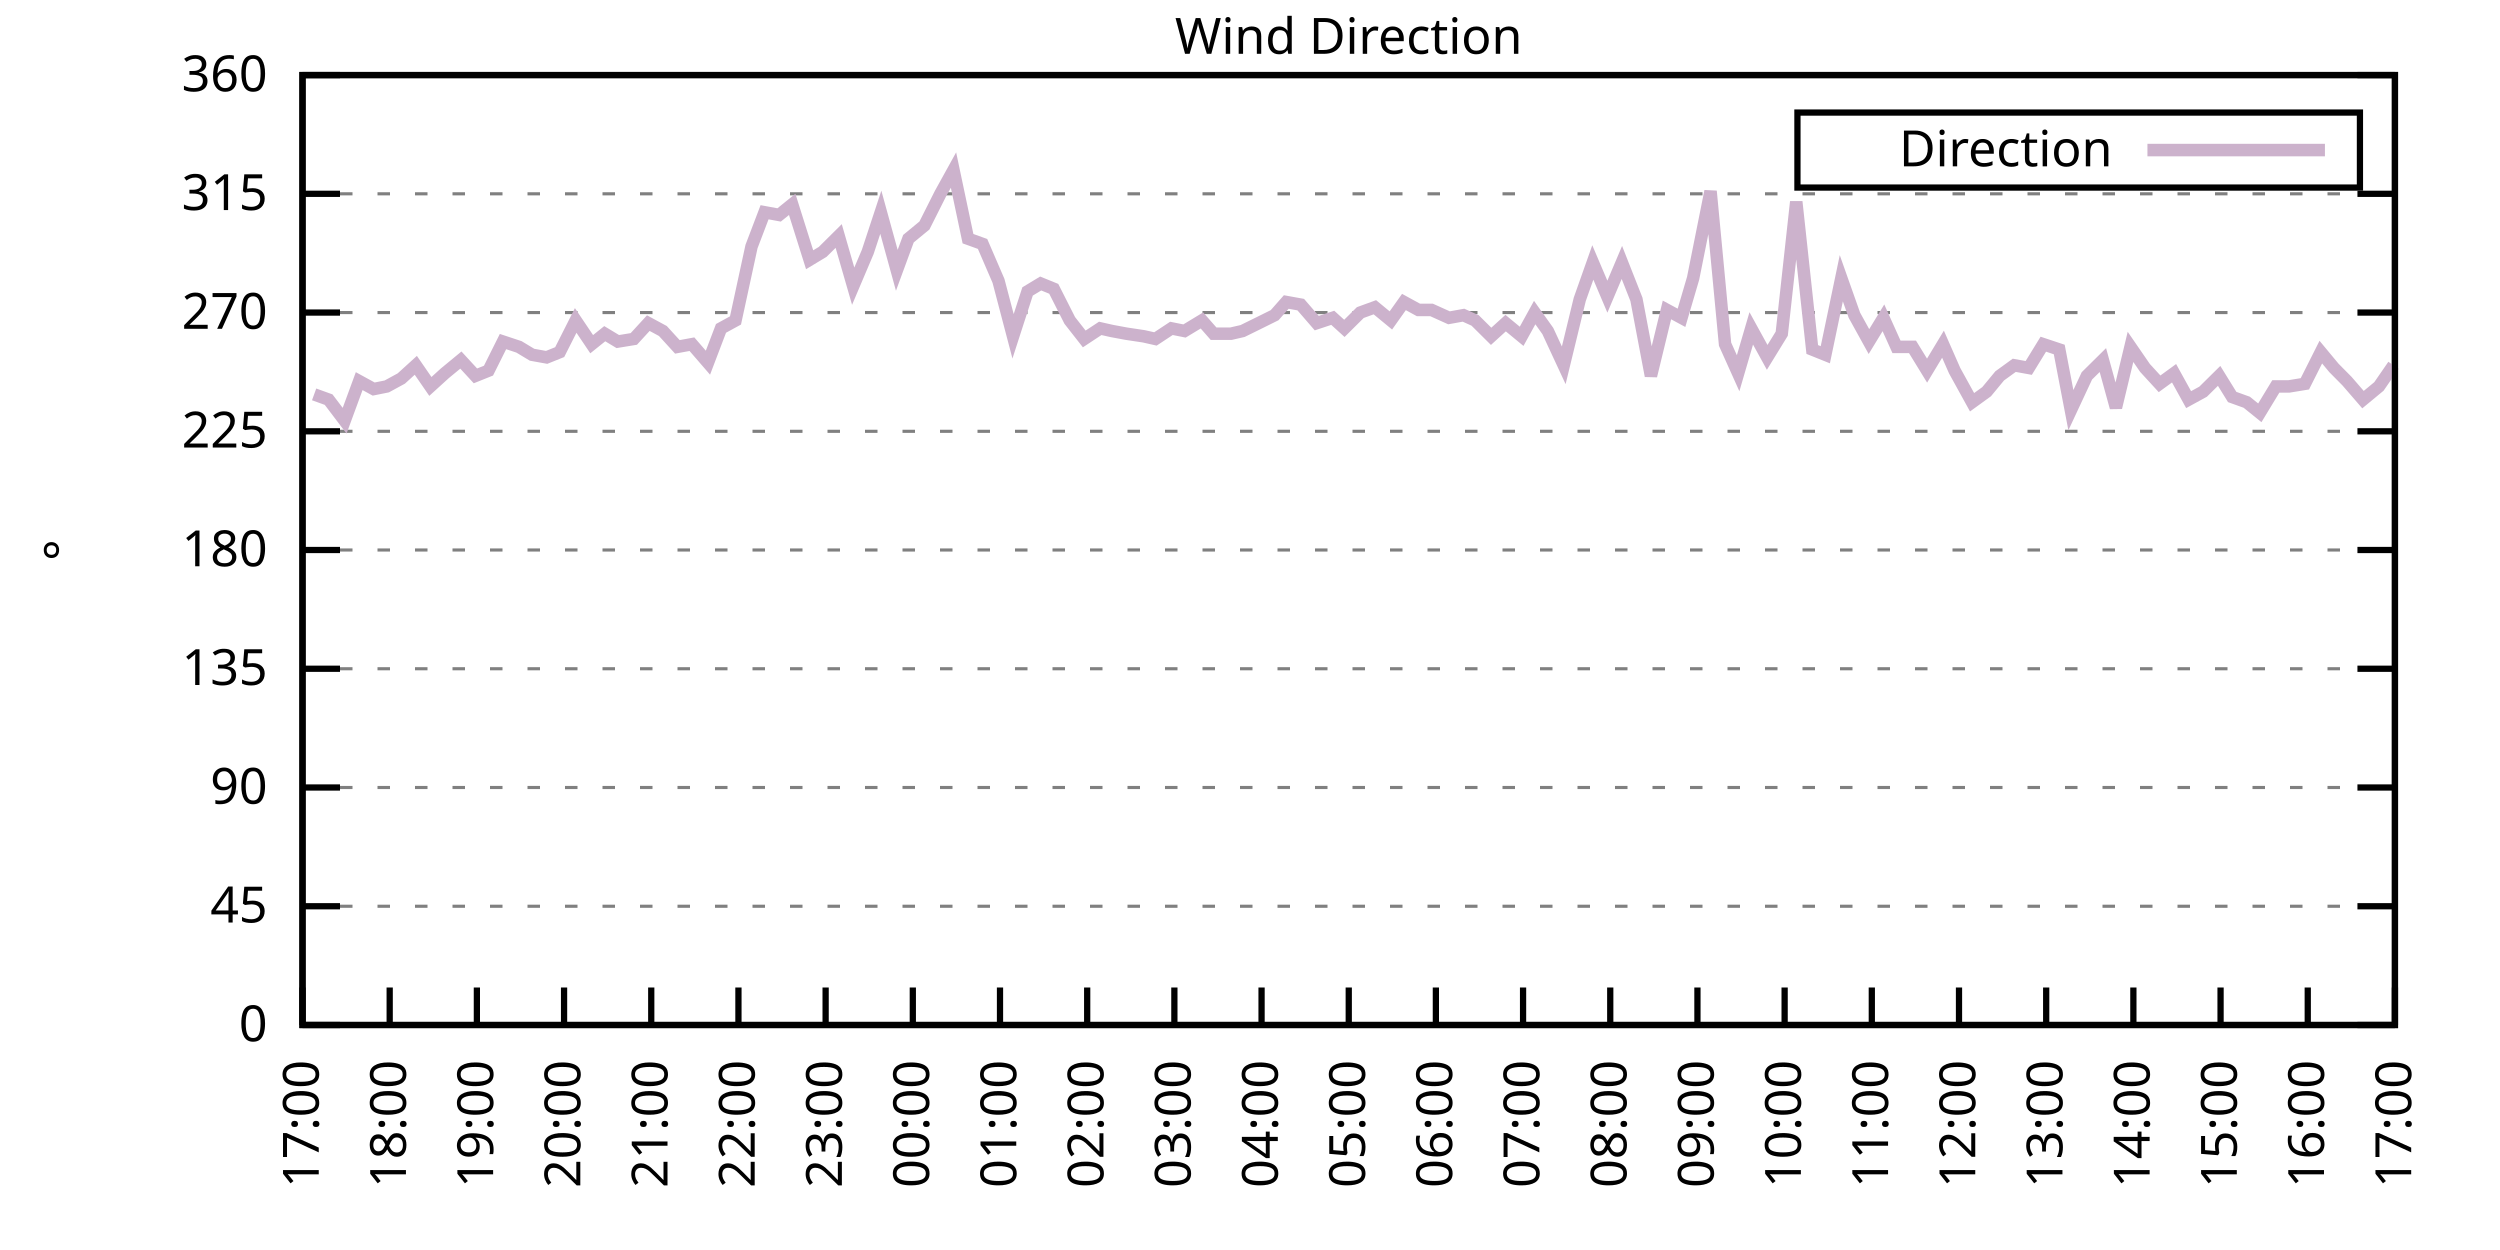
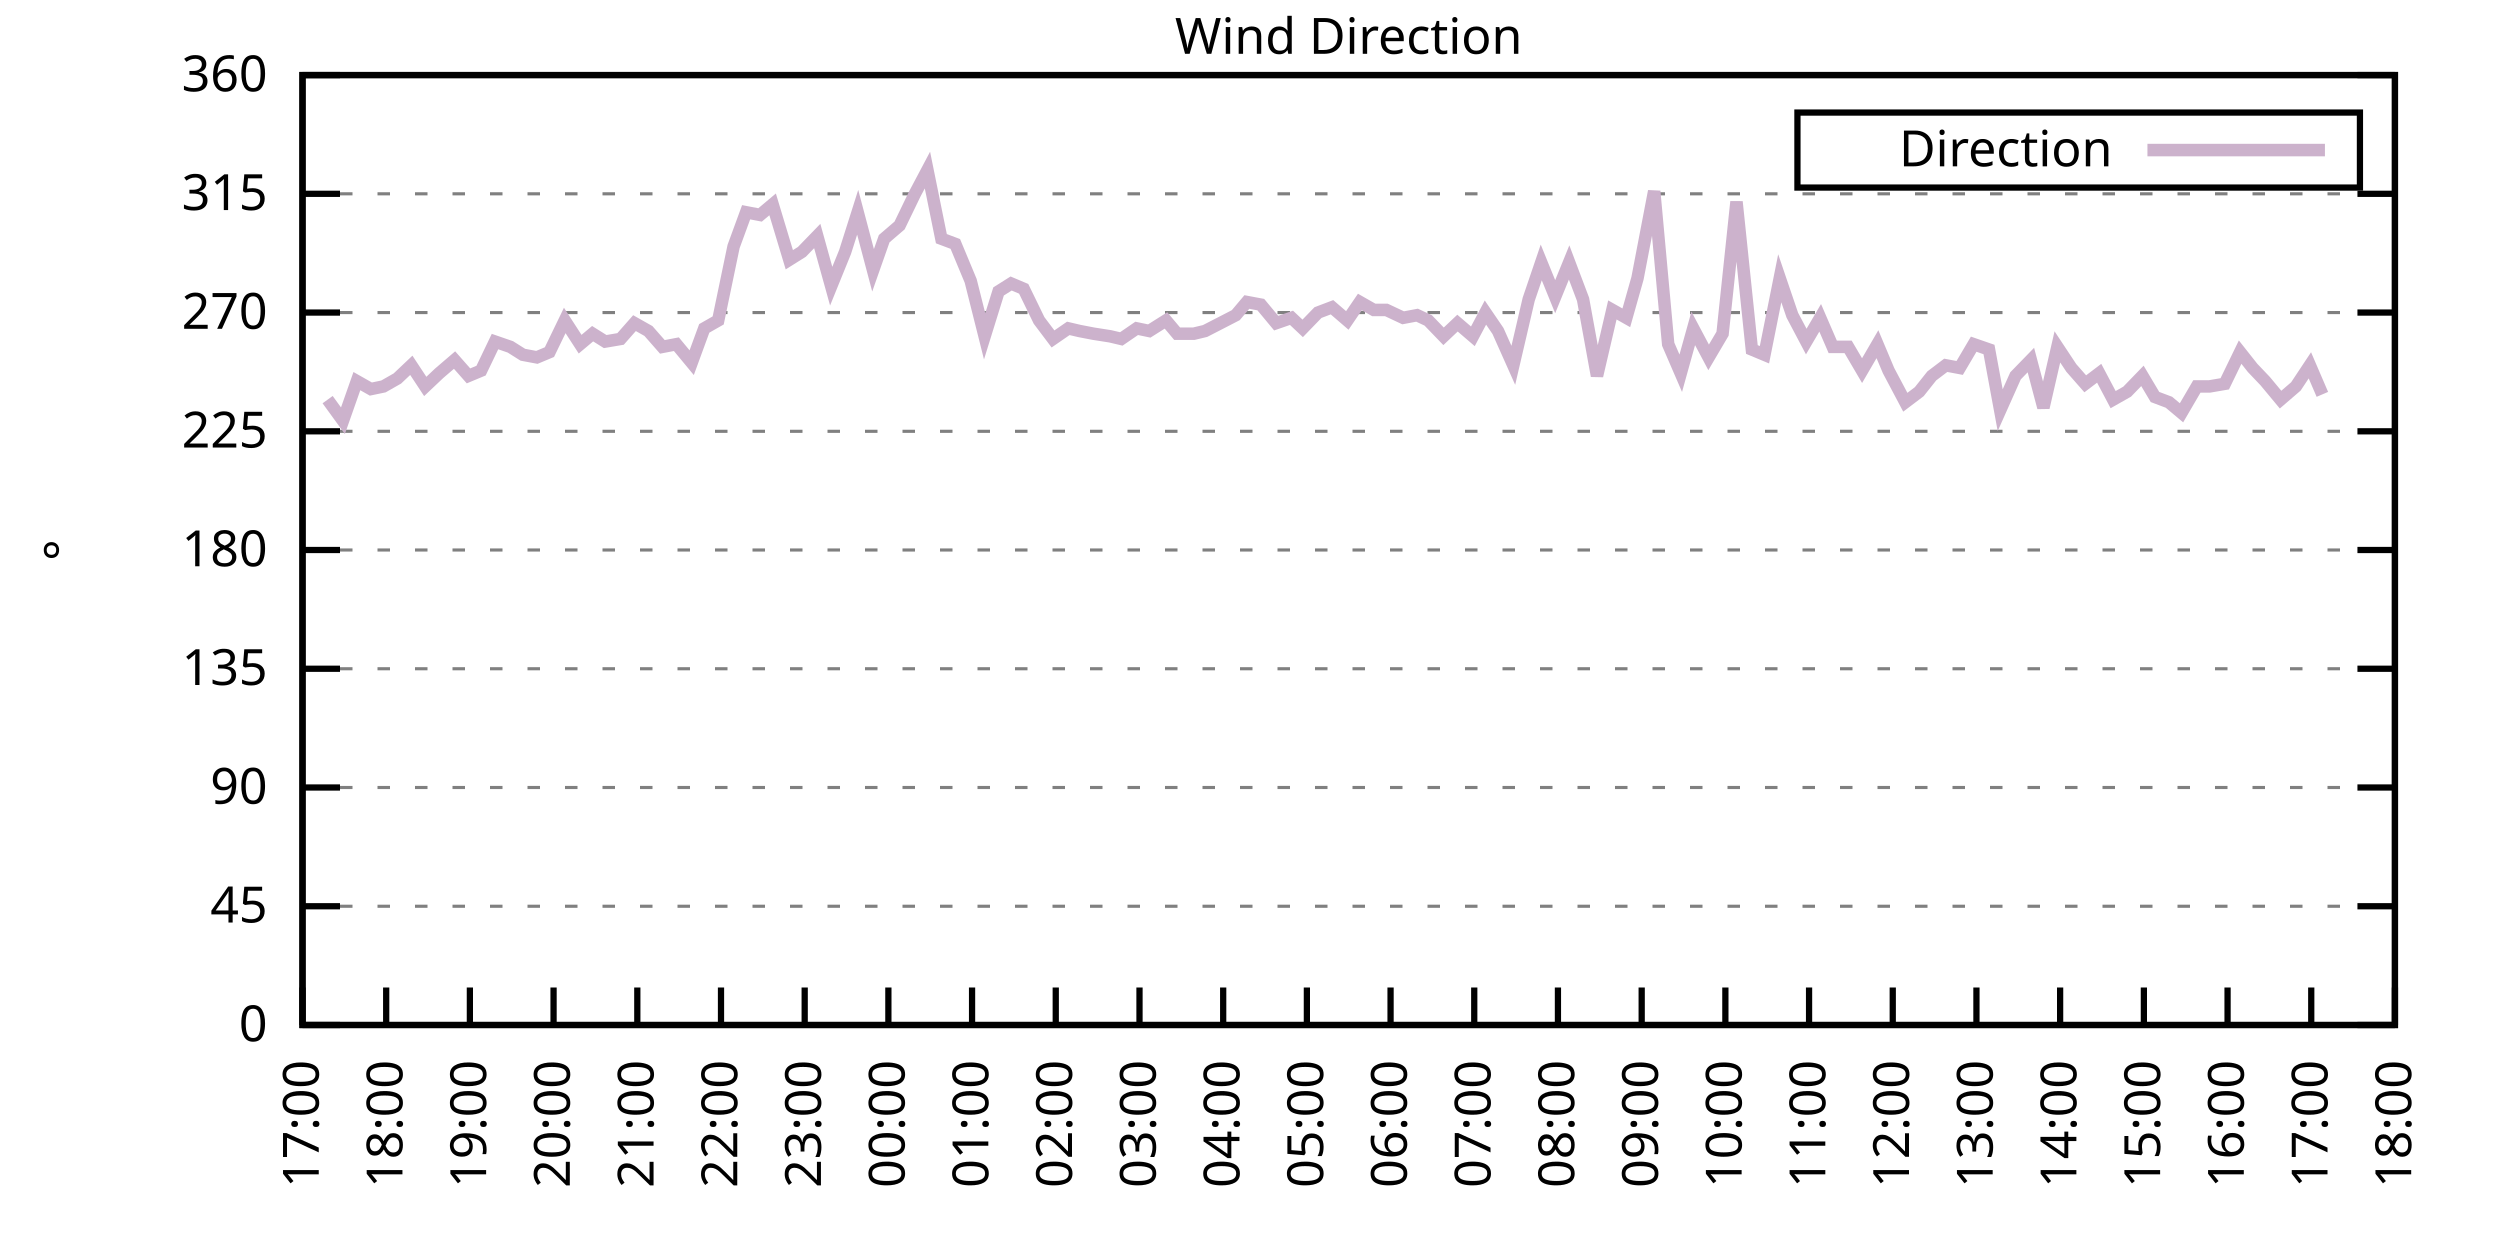
<svg xmlns="http://www.w3.org/2000/svg" xmlns:xlink="http://www.w3.org/1999/xlink" width="400" height="200" viewBox="0 0 400 200">
  <g id="gnuplot_canvas">
    <rect x="0" y="0" width="400" height="200" fill="none" />
    <defs>
      <circle id="gpDot" r="0.5" stroke-width="0.5" stroke="currentColor" />
      <path id="gpPt0" stroke-width="0.333" stroke="currentColor" d="M-1,0 h2 M0,-1 v2" />
      <path id="gpPt1" stroke-width="0.333" stroke="currentColor" d="M-1,-1 L1,1 M1,-1 L-1,1" />
      <path id="gpPt2" stroke-width="0.333" stroke="currentColor" d="M-1,0 L1,0 M0,-1 L0,1 M-1,-1 L1,1 M-1,1 L1,-1" />
      <rect id="gpPt3" stroke-width="0.333" stroke="currentColor" x="-1" y="-1" width="2" height="2" />
      <rect id="gpPt4" stroke-width="0.333" stroke="currentColor" fill="currentColor" x="-1" y="-1" width="2" height="2" />
      <circle id="gpPt5" stroke-width="0.333" stroke="currentColor" cx="0" cy="0" r="1" />
      <use xlink:href="#gpPt5" id="gpPt6" fill="currentColor" stroke="none" />
      <path id="gpPt7" stroke-width="0.333" stroke="currentColor" d="M0,-1.33 L-1.33,0.67 L1.33,0.67 z" />
      <use xlink:href="#gpPt7" id="gpPt8" fill="currentColor" stroke="none" />
      <use xlink:href="#gpPt7" id="gpPt9" stroke="currentColor" transform="rotate(180)" />
      <use xlink:href="#gpPt9" id="gpPt10" fill="currentColor" stroke="none" />
      <use xlink:href="#gpPt3" id="gpPt11" stroke="currentColor" transform="rotate(45)" />
      <use xlink:href="#gpPt11" id="gpPt12" fill="currentColor" stroke="none" />
      <path id="gpPt13" stroke-width="0.333" stroke="currentColor" d="M0,1.330 L1.265,0.411 L0.782,-1.067 L-0.782,-1.076 L-1.265,0.411 z" />
      <use xlink:href="#gpPt13" id="gpPt14" fill="currentColor" stroke="none" />
      <filter id="textbox" filterUnits="objectBoundingBox" x="0" y="0" height="1" width="1">
        <feFlood flood-color="white" flood-opacity="1" result="bgnd" />
        <feComposite in="SourceGraphic" in2="bgnd" operator="atop" />
      </filter>
      <filter id="greybox" filterUnits="objectBoundingBox" x="0" y="0" height="1" width="1">
        <feFlood flood-color="lightgrey" flood-opacity="1" result="grey" />
        <feComposite in="SourceGraphic" in2="grey" operator="atop" />
      </filter>
    </defs>
    <g fill="none" color="white" stroke="currentColor" stroke-width="1.00" stroke-linecap="butt" stroke-linejoin="miter">
</g>
    <g fill="none" color="black" stroke="currentColor" stroke-width="1.00" stroke-linecap="butt" stroke-linejoin="miter">
      <g stroke="none" shape-rendering="crispEdges">
        <polygon fill="rgb(255, 255, 255)" points="48.40,164.00 383.18,164.00 383.18,12.02 48.40,12.02 " />
      </g>
    </g>
    <g fill="none" color="black" stroke="currentColor" stroke-width="1.00" stroke-linecap="butt" stroke-linejoin="miter">
</g>
    <g fill="none" color="black" stroke="black" stroke-width="0.50" stroke-linecap="butt" stroke-linejoin="miter">
</g>
    <g fill="none" color="gray" stroke="currentColor" stroke-width="0.50" stroke-linecap="butt" stroke-linejoin="miter">
      <path stroke="gray" stroke-dasharray="2,4" class="gridline" d="M48.40,164.00 L383.19,164.00  " />
    </g>
    <g fill="none" color="gray" stroke="gray" stroke-width="1.00" stroke-linecap="butt" stroke-linejoin="miter">
</g>
    <g fill="none" color="black" stroke="currentColor" stroke-width="1.00" stroke-linecap="butt" stroke-linejoin="miter">
      <path stroke="black" d="M48.40,164.00 L54.40,164.00 M383.19,164.00 L377.19,164.00  " />
      <g transform="translate(42.80,166.60)" stroke="none" fill="black" font-family="Sans" font-size="8.00" text-anchor="end">
        <text>
          <tspan font-family="Sans"> 0</tspan>
        </text>
      </g>
    </g>
    <g fill="none" color="black" stroke="currentColor" stroke-width="1.00" stroke-linecap="butt" stroke-linejoin="miter">
</g>
    <g fill="none" color="black" stroke="black" stroke-width="0.50" stroke-linecap="butt" stroke-linejoin="miter">
</g>
    <g fill="none" color="gray" stroke="currentColor" stroke-width="0.50" stroke-linecap="butt" stroke-linejoin="miter">
      <path stroke="gray" stroke-dasharray="2,4" class="gridline" d="M48.40,145.00 L383.19,145.00  " />
    </g>
    <g fill="none" color="gray" stroke="gray" stroke-width="1.00" stroke-linecap="butt" stroke-linejoin="miter">
</g>
    <g fill="none" color="black" stroke="currentColor" stroke-width="1.00" stroke-linecap="butt" stroke-linejoin="miter">
      <path stroke="black" d="M48.40,145.00 L54.40,145.00 M383.19,145.00 L377.19,145.00  " />
      <g transform="translate(42.80,147.60)" stroke="none" fill="black" font-family="Sans" font-size="8.00" text-anchor="end">
        <text>
          <tspan font-family="Sans"> 45</tspan>
        </text>
      </g>
    </g>
    <g fill="none" color="black" stroke="currentColor" stroke-width="1.00" stroke-linecap="butt" stroke-linejoin="miter">
</g>
    <g fill="none" color="black" stroke="black" stroke-width="0.50" stroke-linecap="butt" stroke-linejoin="miter">
</g>
    <g fill="none" color="gray" stroke="currentColor" stroke-width="0.50" stroke-linecap="butt" stroke-linejoin="miter">
      <path stroke="gray" stroke-dasharray="2,4" class="gridline" d="M48.40,126.00 L383.19,126.00  " />
    </g>
    <g fill="none" color="gray" stroke="gray" stroke-width="1.00" stroke-linecap="butt" stroke-linejoin="miter">
</g>
    <g fill="none" color="black" stroke="currentColor" stroke-width="1.00" stroke-linecap="butt" stroke-linejoin="miter">
      <path stroke="black" d="M48.40,126.00 L54.40,126.00 M383.19,126.00 L377.19,126.00  " />
      <g transform="translate(42.80,128.60)" stroke="none" fill="black" font-family="Sans" font-size="8.00" text-anchor="end">
        <text>
          <tspan font-family="Sans"> 90</tspan>
        </text>
      </g>
    </g>
    <g fill="none" color="black" stroke="currentColor" stroke-width="1.00" stroke-linecap="butt" stroke-linejoin="miter">
</g>
    <g fill="none" color="black" stroke="black" stroke-width="0.50" stroke-linecap="butt" stroke-linejoin="miter">
</g>
    <g fill="none" color="gray" stroke="currentColor" stroke-width="0.50" stroke-linecap="butt" stroke-linejoin="miter">
      <path stroke="gray" stroke-dasharray="2,4" class="gridline" d="M48.40,107.00 L383.19,107.00  " />
    </g>
    <g fill="none" color="gray" stroke="gray" stroke-width="1.00" stroke-linecap="butt" stroke-linejoin="miter">
</g>
    <g fill="none" color="black" stroke="currentColor" stroke-width="1.00" stroke-linecap="butt" stroke-linejoin="miter">
      <path stroke="black" d="M48.40,107.00 L54.40,107.00 M383.19,107.00 L377.19,107.00  " />
      <g transform="translate(42.80,109.60)" stroke="none" fill="black" font-family="Sans" font-size="8.00" text-anchor="end">
        <text>
          <tspan font-family="Sans"> 135</tspan>
        </text>
      </g>
    </g>
    <g fill="none" color="black" stroke="currentColor" stroke-width="1.00" stroke-linecap="butt" stroke-linejoin="miter">
</g>
    <g fill="none" color="black" stroke="black" stroke-width="0.50" stroke-linecap="butt" stroke-linejoin="miter">
</g>
    <g fill="none" color="gray" stroke="currentColor" stroke-width="0.50" stroke-linecap="butt" stroke-linejoin="miter">
      <path stroke="gray" stroke-dasharray="2,4" class="gridline" d="M48.40,88.00 L383.19,88.00  " />
    </g>
    <g fill="none" color="gray" stroke="gray" stroke-width="1.00" stroke-linecap="butt" stroke-linejoin="miter">
</g>
    <g fill="none" color="black" stroke="currentColor" stroke-width="1.00" stroke-linecap="butt" stroke-linejoin="miter">
      <path stroke="black" d="M48.40,88.00 L54.40,88.00 M383.19,88.00 L377.19,88.00  " />
      <g transform="translate(42.80,90.60)" stroke="none" fill="black" font-family="Sans" font-size="8.00" text-anchor="end">
        <text>
          <tspan font-family="Sans"> 180</tspan>
        </text>
      </g>
    </g>
    <g fill="none" color="black" stroke="currentColor" stroke-width="1.00" stroke-linecap="butt" stroke-linejoin="miter">
</g>
    <g fill="none" color="black" stroke="black" stroke-width="0.50" stroke-linecap="butt" stroke-linejoin="miter">
</g>
    <g fill="none" color="gray" stroke="currentColor" stroke-width="0.50" stroke-linecap="butt" stroke-linejoin="miter">
      <path stroke="gray" stroke-dasharray="2,4" class="gridline" d="M48.40,69.01 L383.19,69.01  " />
    </g>
    <g fill="none" color="gray" stroke="gray" stroke-width="1.00" stroke-linecap="butt" stroke-linejoin="miter">
</g>
    <g fill="none" color="black" stroke="currentColor" stroke-width="1.00" stroke-linecap="butt" stroke-linejoin="miter">
      <path stroke="black" d="M48.40,69.01 L54.40,69.01 M383.19,69.01 L377.19,69.01  " />
      <g transform="translate(42.80,71.61)" stroke="none" fill="black" font-family="Sans" font-size="8.00" text-anchor="end">
        <text>
          <tspan font-family="Sans"> 225</tspan>
        </text>
      </g>
    </g>
    <g fill="none" color="black" stroke="currentColor" stroke-width="1.00" stroke-linecap="butt" stroke-linejoin="miter">
</g>
    <g fill="none" color="black" stroke="black" stroke-width="0.50" stroke-linecap="butt" stroke-linejoin="miter">
</g>
    <g fill="none" color="gray" stroke="currentColor" stroke-width="0.50" stroke-linecap="butt" stroke-linejoin="miter">
      <path stroke="gray" stroke-dasharray="2,4" class="gridline" d="M48.40,50.01 L383.19,50.01  " />
    </g>
    <g fill="none" color="gray" stroke="gray" stroke-width="1.00" stroke-linecap="butt" stroke-linejoin="miter">
</g>
    <g fill="none" color="black" stroke="currentColor" stroke-width="1.00" stroke-linecap="butt" stroke-linejoin="miter">
      <path stroke="black" d="M48.40,50.01 L54.40,50.01 M383.19,50.01 L377.19,50.01  " />
      <g transform="translate(42.80,52.61)" stroke="none" fill="black" font-family="Sans" font-size="8.00" text-anchor="end">
        <text>
          <tspan font-family="Sans"> 270</tspan>
        </text>
      </g>
    </g>
    <g fill="none" color="black" stroke="currentColor" stroke-width="1.00" stroke-linecap="butt" stroke-linejoin="miter">
</g>
    <g fill="none" color="black" stroke="black" stroke-width="0.50" stroke-linecap="butt" stroke-linejoin="miter">
</g>
    <g fill="none" color="gray" stroke="currentColor" stroke-width="0.50" stroke-linecap="butt" stroke-linejoin="miter">
      <path stroke="gray" stroke-dasharray="2,4" class="gridline" d="M48.40,31.01 L383.19,31.01  " />
    </g>
    <g fill="none" color="gray" stroke="gray" stroke-width="1.00" stroke-linecap="butt" stroke-linejoin="miter">
</g>
    <g fill="none" color="black" stroke="currentColor" stroke-width="1.00" stroke-linecap="butt" stroke-linejoin="miter">
      <path stroke="black" d="M48.40,31.01 L54.40,31.01 M383.19,31.01 L377.19,31.01  " />
      <g transform="translate(42.80,33.61)" stroke="none" fill="black" font-family="Sans" font-size="8.00" text-anchor="end">
        <text>
          <tspan font-family="Sans"> 315</tspan>
        </text>
      </g>
    </g>
    <g fill="none" color="black" stroke="currentColor" stroke-width="1.00" stroke-linecap="butt" stroke-linejoin="miter">
</g>
    <g fill="none" color="black" stroke="black" stroke-width="0.50" stroke-linecap="butt" stroke-linejoin="miter">
</g>
    <g fill="none" color="gray" stroke="currentColor" stroke-width="0.50" stroke-linecap="butt" stroke-linejoin="miter">
      <path stroke="gray" stroke-dasharray="2,4" class="gridline" d="M48.40,12.01 L383.19,12.01  " />
    </g>
    <g fill="none" color="gray" stroke="gray" stroke-width="1.00" stroke-linecap="butt" stroke-linejoin="miter">
</g>
    <g fill="none" color="black" stroke="currentColor" stroke-width="1.00" stroke-linecap="butt" stroke-linejoin="miter">
      <path stroke="black" d="M48.40,12.01 L54.40,12.01 M383.19,12.01 L377.19,12.01  " />
      <g transform="translate(42.80,14.61)" stroke="none" fill="black" font-family="Sans" font-size="8.00" text-anchor="end">
        <text>
          <tspan font-family="Sans"> 360</tspan>
        </text>
      </g>
    </g>
    <g fill="none" color="black" stroke="currentColor" stroke-width="1.00" stroke-linecap="butt" stroke-linejoin="miter">
      <path stroke="black" d="M48.40,164.00 L48.40,158.00  " />
      <g transform="translate(51.00,169.60) rotate(270.00)" stroke="none" fill="black" font-family="Sans" font-size="8.00" text-anchor="end">
        <text>
          <tspan font-family="Sans">17:00</tspan>
        </text>
      </g>
    </g>
    <g fill="none" color="black" stroke="currentColor" stroke-width="1.00" stroke-linecap="butt" stroke-linejoin="miter">
-       <path stroke="black" d="M62.35,164.00 L62.35,158.00  " />
-       <g transform="translate(64.95,169.60) rotate(270.00)" stroke="none" fill="black" font-family="Sans" font-size="8.00" text-anchor="end">
+       <path stroke="black" d="M61.79,164.00 L61.79,158.00  " />
+       <g transform="translate(64.39,169.60) rotate(270.00)" stroke="none" fill="black" font-family="Sans" font-size="8.00" text-anchor="end">
        <text>
          <tspan font-family="Sans">18:00</tspan>
        </text>
      </g>
    </g>
    <g fill="none" color="black" stroke="currentColor" stroke-width="1.00" stroke-linecap="butt" stroke-linejoin="miter">
-       <path stroke="black" d="M76.30,164.00 L76.30,158.00  " />
-       <g transform="translate(78.90,169.60) rotate(270.00)" stroke="none" fill="black" font-family="Sans" font-size="8.00" text-anchor="end">
+       <path stroke="black" d="M75.18,164.00 L75.18,158.00  " />
+       <g transform="translate(77.78,169.60) rotate(270.00)" stroke="none" fill="black" font-family="Sans" font-size="8.00" text-anchor="end">
        <text>
          <tspan font-family="Sans">19:00</tspan>
        </text>
      </g>
    </g>
    <g fill="none" color="black" stroke="currentColor" stroke-width="1.00" stroke-linecap="butt" stroke-linejoin="miter">
-       <path stroke="black" d="M90.25,164.00 L90.25,158.00  " />
-       <g transform="translate(92.85,169.60) rotate(270.00)" stroke="none" fill="black" font-family="Sans" font-size="8.00" text-anchor="end">
+       <path stroke="black" d="M88.57,164.00 L88.57,158.00  " />
+       <g transform="translate(91.17,169.60) rotate(270.00)" stroke="none" fill="black" font-family="Sans" font-size="8.00" text-anchor="end">
        <text>
          <tspan font-family="Sans">20:00</tspan>
        </text>
      </g>
    </g>
    <g fill="none" color="black" stroke="currentColor" stroke-width="1.00" stroke-linecap="butt" stroke-linejoin="miter">
-       <path stroke="black" d="M104.20,164.00 L104.20,158.00  " />
-       <g transform="translate(106.80,169.60) rotate(270.00)" stroke="none" fill="black" font-family="Sans" font-size="8.00" text-anchor="end">
+       <path stroke="black" d="M101.97,164.00 L101.97,158.00  " />
+       <g transform="translate(104.57,169.60) rotate(270.00)" stroke="none" fill="black" font-family="Sans" font-size="8.00" text-anchor="end">
        <text>
          <tspan font-family="Sans">21:00</tspan>
        </text>
      </g>
    </g>
    <g fill="none" color="black" stroke="currentColor" stroke-width="1.00" stroke-linecap="butt" stroke-linejoin="miter">
-       <path stroke="black" d="M118.15,164.00 L118.15,158.00  " />
-       <g transform="translate(120.75,169.60) rotate(270.00)" stroke="none" fill="black" font-family="Sans" font-size="8.00" text-anchor="end">
+       <path stroke="black" d="M115.36,164.00 L115.36,158.00  " />
+       <g transform="translate(117.96,169.60) rotate(270.00)" stroke="none" fill="black" font-family="Sans" font-size="8.00" text-anchor="end">
        <text>
          <tspan font-family="Sans">22:00</tspan>
        </text>
      </g>
    </g>
    <g fill="none" color="black" stroke="currentColor" stroke-width="1.00" stroke-linecap="butt" stroke-linejoin="miter">
-       <path stroke="black" d="M132.10,164.00 L132.10,158.00  " />
-       <g transform="translate(134.70,169.60) rotate(270.00)" stroke="none" fill="black" font-family="Sans" font-size="8.00" text-anchor="end">
+       <path stroke="black" d="M128.75,164.00 L128.75,158.00  " />
+       <g transform="translate(131.35,169.60) rotate(270.00)" stroke="none" fill="black" font-family="Sans" font-size="8.00" text-anchor="end">
        <text>
          <tspan font-family="Sans">23:00</tspan>
        </text>
      </g>
    </g>
    <g fill="none" color="black" stroke="currentColor" stroke-width="1.00" stroke-linecap="butt" stroke-linejoin="miter">
-       <path stroke="black" d="M146.05,164.00 L146.05,158.00  " />
-       <g transform="translate(148.65,169.60) rotate(270.00)" stroke="none" fill="black" font-family="Sans" font-size="8.00" text-anchor="end">
+       <path stroke="black" d="M142.14,164.00 L142.14,158.00  " />
+       <g transform="translate(144.74,169.60) rotate(270.00)" stroke="none" fill="black" font-family="Sans" font-size="8.00" text-anchor="end">
        <text>
          <tspan font-family="Sans">00:00</tspan>
        </text>
      </g>
    </g>
    <g fill="none" color="black" stroke="currentColor" stroke-width="1.00" stroke-linecap="butt" stroke-linejoin="miter">
-       <path stroke="black" d="M160.00,164.00 L160.00,158.00  " />
-       <g transform="translate(162.60,169.60) rotate(270.00)" stroke="none" fill="black" font-family="Sans" font-size="8.00" text-anchor="end">
+       <path stroke="black" d="M155.53,164.00 L155.53,158.00  " />
+       <g transform="translate(158.13,169.60) rotate(270.00)" stroke="none" fill="black" font-family="Sans" font-size="8.00" text-anchor="end">
        <text>
          <tspan font-family="Sans">01:00</tspan>
        </text>
      </g>
    </g>
    <g fill="none" color="black" stroke="currentColor" stroke-width="1.00" stroke-linecap="butt" stroke-linejoin="miter">
-       <path stroke="black" d="M173.95,164.00 L173.95,158.00  " />
-       <g transform="translate(176.55,169.60) rotate(270.00)" stroke="none" fill="black" font-family="Sans" font-size="8.00" text-anchor="end">
+       <path stroke="black" d="M168.92,164.00 L168.92,158.00  " />
+       <g transform="translate(171.52,169.60) rotate(270.00)" stroke="none" fill="black" font-family="Sans" font-size="8.00" text-anchor="end">
        <text>
          <tspan font-family="Sans">02:00</tspan>
        </text>
      </g>
    </g>
    <g fill="none" color="black" stroke="currentColor" stroke-width="1.00" stroke-linecap="butt" stroke-linejoin="miter">
-       <path stroke="black" d="M187.90,164.00 L187.90,158.00  " />
-       <g transform="translate(190.50,169.60) rotate(270.00)" stroke="none" fill="black" font-family="Sans" font-size="8.00" text-anchor="end">
+       <path stroke="black" d="M182.32,164.00 L182.32,158.00  " />
+       <g transform="translate(184.92,169.60) rotate(270.00)" stroke="none" fill="black" font-family="Sans" font-size="8.00" text-anchor="end">
        <text>
          <tspan font-family="Sans">03:00</tspan>
        </text>
      </g>
    </g>
    <g fill="none" color="black" stroke="currentColor" stroke-width="1.00" stroke-linecap="butt" stroke-linejoin="miter">
-       <path stroke="black" d="M201.85,164.00 L201.85,158.00  " />
-       <g transform="translate(204.45,169.60) rotate(270.00)" stroke="none" fill="black" font-family="Sans" font-size="8.00" text-anchor="end">
+       <path stroke="black" d="M195.71,164.00 L195.71,158.00  " />
+       <g transform="translate(198.31,169.60) rotate(270.00)" stroke="none" fill="black" font-family="Sans" font-size="8.00" text-anchor="end">
        <text>
          <tspan font-family="Sans">04:00</tspan>
        </text>
      </g>
    </g>
    <g fill="none" color="black" stroke="currentColor" stroke-width="1.00" stroke-linecap="butt" stroke-linejoin="miter">
-       <path stroke="black" d="M215.80,164.00 L215.80,158.00  " />
-       <g transform="translate(218.40,169.60) rotate(270.00)" stroke="none" fill="black" font-family="Sans" font-size="8.00" text-anchor="end">
+       <path stroke="black" d="M209.10,164.00 L209.10,158.00  " />
+       <g transform="translate(211.70,169.60) rotate(270.00)" stroke="none" fill="black" font-family="Sans" font-size="8.00" text-anchor="end">
        <text>
          <tspan font-family="Sans">05:00</tspan>
        </text>
      </g>
    </g>
    <g fill="none" color="black" stroke="currentColor" stroke-width="1.00" stroke-linecap="butt" stroke-linejoin="miter">
-       <path stroke="black" d="M229.74,164.00 L229.74,158.00  " />
-       <g transform="translate(232.34,169.60) rotate(270.00)" stroke="none" fill="black" font-family="Sans" font-size="8.00" text-anchor="end">
+       <path stroke="black" d="M222.49,164.00 L222.49,158.00  " />
+       <g transform="translate(225.09,169.60) rotate(270.00)" stroke="none" fill="black" font-family="Sans" font-size="8.00" text-anchor="end">
        <text>
          <tspan font-family="Sans">06:00</tspan>
        </text>
      </g>
    </g>
    <g fill="none" color="black" stroke="currentColor" stroke-width="1.00" stroke-linecap="butt" stroke-linejoin="miter">
-       <path stroke="black" d="M243.69,164.00 L243.69,158.00  " />
-       <g transform="translate(246.29,169.60) rotate(270.00)" stroke="none" fill="black" font-family="Sans" font-size="8.00" text-anchor="end">
+       <path stroke="black" d="M235.88,164.00 L235.88,158.00  " />
+       <g transform="translate(238.48,169.60) rotate(270.00)" stroke="none" fill="black" font-family="Sans" font-size="8.00" text-anchor="end">
        <text>
          <tspan font-family="Sans">07:00</tspan>
        </text>
      </g>
    </g>
    <g fill="none" color="black" stroke="currentColor" stroke-width="1.00" stroke-linecap="butt" stroke-linejoin="miter">
-       <path stroke="black" d="M257.64,164.00 L257.64,158.00  " />
-       <g transform="translate(260.24,169.60) rotate(270.00)" stroke="none" fill="black" font-family="Sans" font-size="8.00" text-anchor="end">
+       <path stroke="black" d="M249.27,164.00 L249.27,158.00  " />
+       <g transform="translate(251.87,169.60) rotate(270.00)" stroke="none" fill="black" font-family="Sans" font-size="8.00" text-anchor="end">
        <text>
          <tspan font-family="Sans">08:00</tspan>
        </text>
      </g>
    </g>
    <g fill="none" color="black" stroke="currentColor" stroke-width="1.00" stroke-linecap="butt" stroke-linejoin="miter">
-       <path stroke="black" d="M271.59,164.00 L271.59,158.00  " />
-       <g transform="translate(274.19,169.60) rotate(270.00)" stroke="none" fill="black" font-family="Sans" font-size="8.00" text-anchor="end">
+       <path stroke="black" d="M262.67,164.00 L262.67,158.00  " />
+       <g transform="translate(265.27,169.60) rotate(270.00)" stroke="none" fill="black" font-family="Sans" font-size="8.00" text-anchor="end">
        <text>
          <tspan font-family="Sans">09:00</tspan>
        </text>
      </g>
    </g>
    <g fill="none" color="black" stroke="currentColor" stroke-width="1.00" stroke-linecap="butt" stroke-linejoin="miter">
-       <path stroke="black" d="M285.54,164.00 L285.54,158.00  " />
-       <g transform="translate(288.14,169.60) rotate(270.00)" stroke="none" fill="black" font-family="Sans" font-size="8.00" text-anchor="end">
+       <path stroke="black" d="M276.06,164.00 L276.06,158.00  " />
+       <g transform="translate(278.66,169.60) rotate(270.00)" stroke="none" fill="black" font-family="Sans" font-size="8.00" text-anchor="end">
        <text>
          <tspan font-family="Sans">10:00</tspan>
        </text>
      </g>
    </g>
    <g fill="none" color="black" stroke="currentColor" stroke-width="1.00" stroke-linecap="butt" stroke-linejoin="miter">
-       <path stroke="black" d="M299.49,164.00 L299.49,158.00  " />
-       <g transform="translate(302.09,169.60) rotate(270.00)" stroke="none" fill="black" font-family="Sans" font-size="8.00" text-anchor="end">
+       <path stroke="black" d="M289.45,164.00 L289.45,158.00  " />
+       <g transform="translate(292.05,169.60) rotate(270.00)" stroke="none" fill="black" font-family="Sans" font-size="8.00" text-anchor="end">
        <text>
          <tspan font-family="Sans">11:00</tspan>
        </text>
      </g>
    </g>
    <g fill="none" color="black" stroke="currentColor" stroke-width="1.00" stroke-linecap="butt" stroke-linejoin="miter">
-       <path stroke="black" d="M313.44,164.00 L313.44,158.00  " />
-       <g transform="translate(316.04,169.60) rotate(270.00)" stroke="none" fill="black" font-family="Sans" font-size="8.00" text-anchor="end">
+       <path stroke="black" d="M302.84,164.00 L302.84,158.00  " />
+       <g transform="translate(305.44,169.60) rotate(270.00)" stroke="none" fill="black" font-family="Sans" font-size="8.00" text-anchor="end">
        <text>
          <tspan font-family="Sans">12:00</tspan>
        </text>
      </g>
    </g>
    <g fill="none" color="black" stroke="currentColor" stroke-width="1.00" stroke-linecap="butt" stroke-linejoin="miter">
-       <path stroke="black" d="M327.39,164.00 L327.39,158.00  " />
-       <g transform="translate(329.99,169.60) rotate(270.00)" stroke="none" fill="black" font-family="Sans" font-size="8.00" text-anchor="end">
+       <path stroke="black" d="M316.23,164.00 L316.23,158.00  " />
+       <g transform="translate(318.83,169.60) rotate(270.00)" stroke="none" fill="black" font-family="Sans" font-size="8.00" text-anchor="end">
        <text>
          <tspan font-family="Sans">13:00</tspan>
        </text>
      </g>
    </g>
    <g fill="none" color="black" stroke="currentColor" stroke-width="1.00" stroke-linecap="butt" stroke-linejoin="miter">
-       <path stroke="black" d="M341.34,164.00 L341.34,158.00  " />
-       <g transform="translate(343.94,169.60) rotate(270.00)" stroke="none" fill="black" font-family="Sans" font-size="8.00" text-anchor="end">
+       <path stroke="black" d="M329.62,164.00 L329.62,158.00  " />
+       <g transform="translate(332.22,169.60) rotate(270.00)" stroke="none" fill="black" font-family="Sans" font-size="8.00" text-anchor="end">
        <text>
          <tspan font-family="Sans">14:00</tspan>
        </text>
      </g>
    </g>
    <g fill="none" color="black" stroke="currentColor" stroke-width="1.00" stroke-linecap="butt" stroke-linejoin="miter">
-       <path stroke="black" d="M355.29,164.00 L355.29,158.00  " />
-       <g transform="translate(357.89,169.60) rotate(270.00)" stroke="none" fill="black" font-family="Sans" font-size="8.00" text-anchor="end">
+       <path stroke="black" d="M343.02,164.00 L343.02,158.00  " />
+       <g transform="translate(345.62,169.60) rotate(270.00)" stroke="none" fill="black" font-family="Sans" font-size="8.00" text-anchor="end">
        <text>
          <tspan font-family="Sans">15:00</tspan>
        </text>
      </g>
    </g>
    <g fill="none" color="black" stroke="currentColor" stroke-width="1.00" stroke-linecap="butt" stroke-linejoin="miter">
-       <path stroke="black" d="M369.24,164.00 L369.24,158.00  " />
-       <g transform="translate(371.84,169.60) rotate(270.00)" stroke="none" fill="black" font-family="Sans" font-size="8.00" text-anchor="end">
+       <path stroke="black" d="M356.41,164.00 L356.41,158.00  " />
+       <g transform="translate(359.01,169.60) rotate(270.00)" stroke="none" fill="black" font-family="Sans" font-size="8.00" text-anchor="end">
        <text>
          <tspan font-family="Sans">16:00</tspan>
+         </text>
+       </g>
+     </g>
+     <g fill="none" color="black" stroke="currentColor" stroke-width="1.00" stroke-linecap="butt" stroke-linejoin="miter">
+       <path stroke="black" d="M369.80,164.00 L369.80,158.00  " />
+       <g transform="translate(372.40,169.60) rotate(270.00)" stroke="none" fill="black" font-family="Sans" font-size="8.00" text-anchor="end">
+         <text>
+           <tspan font-family="Sans">17:00</tspan>
        </text>
      </g>
    </g>
    <g fill="none" color="black" stroke="currentColor" stroke-width="1.00" stroke-linecap="butt" stroke-linejoin="miter">
      <path stroke="black" d="M383.19,164.00 L383.19,158.00  " />
      <g transform="translate(385.79,169.60) rotate(270.00)" stroke="none" fill="black" font-family="Sans" font-size="8.00" text-anchor="end">
        <text>
-           <tspan font-family="Sans">17:00</tspan>
+           <tspan font-family="Sans">18:00</tspan>
        </text>
      </g>
    </g>
    <g fill="none" color="black" stroke="currentColor" stroke-width="1.00" stroke-linecap="butt" stroke-linejoin="miter">
</g>
    <g fill="none" color="black" stroke="currentColor" stroke-width="1.00" stroke-linecap="butt" stroke-linejoin="miter">
      <path stroke="black" d="M48.40,12.01 L48.40,164.00 L383.19,164.00 L383.19,12.01 L48.40,12.01 Z  " />
    </g>
    <g fill="none" color="black" stroke="currentColor" stroke-width="1.00" stroke-linecap="butt" stroke-linejoin="miter">
</g>
    <g fill="none" color="black" stroke="currentColor" stroke-width="1.00" stroke-linecap="butt" stroke-linejoin="miter">
      <path stroke="black" d="M287.59,30.01 L287.59,18.01 L377.59,18.01 L377.59,30.01 L287.59,30.01 Z  " />
    </g>
    <g id="Wind_direction_plot_1">
      <g fill="none" color="white" stroke="black" stroke-width="2.00" stroke-linecap="butt" stroke-linejoin="miter">
</g>
      <g fill="none" color="black" stroke="currentColor" stroke-width="2.00" stroke-linecap="butt" stroke-linejoin="miter">
        <g transform="translate(337.99,26.61)" stroke="none" fill="black" font-family="Sans" font-size="8.00" text-anchor="end">
          <text>
            <tspan font-family="Sans">Direction</tspan>
          </text>
        </g>
      </g>
      <g fill="none" color="black" stroke="currentColor" stroke-width="2.00" stroke-linecap="butt" stroke-linejoin="miter">
-         <path stroke="rgb(204, 178, 204)" d="M343.59,24.01 L371.99,24.01 M50.26,63.10 L52.58,63.94 L55.14,67.32 L57.47,60.98 L59.79,62.25 L61.88,61.83   L64.21,60.56 L66.53,58.45 L68.86,61.83 L71.18,59.72 L73.74,57.61 L76.07,60.14 L78.16,59.30 L80.48,54.65   L83.04,55.50 L85.13,56.76 L87.46,57.18 L89.55,56.34 L92.11,51.27 L94.67,55.07 L96.76,53.39 L98.85,54.65   L101.41,54.23 L103.73,51.70 L106.06,52.96 L108.38,55.50 L110.71,55.07 L113.27,58.03 L115.36,52.54 L117.68,51.27   L120.24,39.45 L122.33,33.96 L124.66,34.39 L126.75,32.70 L129.54,41.56 L131.63,40.30 L134.19,37.76 L136.51,45.79   L138.84,40.30 L140.93,33.96 L143.49,43.25 L145.35,38.19 L147.91,36.08 L150.46,31.01 L152.56,27.21 L154.88,38.19   L157.21,39.03 L159.76,44.94 L162.09,53.81 L164.41,46.63 L166.51,45.36 L168.60,46.21 L171.16,51.27 L173.48,54.23   L176.04,52.54 L177.90,52.96 L180.22,53.39 L183.01,53.81 L184.87,54.23 L187.43,52.54 L189.52,52.96 L192.31,51.27   L194.17,53.39 L196.96,53.39 L198.82,52.96 L201.38,51.70 L203.94,50.43 L205.80,48.32 L208.12,48.74 L210.68,51.70   L213.24,50.85 L215.10,52.54 L217.65,50.01 L219.98,49.16 L222.54,51.27 L224.63,48.32 L226.95,49.59 L229.05,49.59   L231.84,50.85 L234.16,50.43 L236.02,51.27 L238.58,53.81 L240.90,51.70 L243.46,53.81 L245.55,50.01 L247.65,52.96   L250.20,58.45 L252.76,47.90 L254.85,41.99 L257.18,47.47 L259.50,41.99 L261.83,47.90 L264.15,60.14 L266.71,49.59   L269.04,50.85 L270.90,44.52 L273.69,30.59 L276.01,55.07 L278.10,59.72 L280.20,52.54 L282.75,57.18 L285.08,53.39   L287.40,32.28 L289.96,55.92 L292.05,56.76 L294.61,44.52 L296.70,50.43 L299.03,54.65 L301.35,50.85 L303.44,55.50   L306.00,55.50 L308.33,59.30 L310.88,55.07 L312.74,59.30 L315.53,64.36 L317.86,62.67 L319.95,60.14 L322.28,58.45   L324.60,58.87 L326.93,55.07 L329.48,55.92 L331.34,65.63 L333.90,60.14 L336.46,57.61 L338.55,65.21 L340.88,55.50   L343.20,58.87 L345.53,61.41 L347.85,59.72 L350.18,63.94 L352.50,62.67 L355.06,60.14 L357.15,63.52 L359.48,64.36   L361.57,66.05 L364.13,61.83 L366.22,61.83 L368.78,61.41 L371.33,56.34 L373.43,58.87 L375.52,60.98 L378.08,63.94   L380.63,61.83 L382.96,58.45  " />
+         <path stroke="rgb(204, 178, 204)" d="M343.59,24.01 L371.99,24.01 M52.42,63.94 L54.87,67.32 L57.10,60.98 L59.34,62.25 L61.35,61.83 L63.58,60.56   L65.81,58.45 L68.04,61.83 L70.27,59.72 L72.73,57.61 L74.96,60.14 L76.97,59.30 L79.20,54.65 L81.66,55.50   L83.66,56.76 L85.90,57.18 L87.91,56.34 L90.36,51.27 L92.82,55.07 L94.82,53.39 L96.83,54.65 L99.29,54.23   L101.52,51.70 L103.75,52.96 L105.98,55.50 L108.22,55.07 L110.67,58.03 L112.68,52.54 L114.91,51.27 L117.37,39.45   L119.38,33.96 L121.61,34.39 L123.62,32.70 L126.29,41.56 L128.30,40.30 L130.76,37.76 L132.99,45.79 L135.22,40.30   L137.23,33.96 L139.69,43.25 L141.47,38.19 L143.93,36.08 L146.38,31.01 L148.39,27.21 L150.62,38.19 L152.85,39.03   L155.31,44.94 L157.54,53.81 L159.77,46.63 L161.78,45.36 L163.79,46.21 L166.25,51.27 L168.48,54.23 L170.93,52.54   L172.72,52.96 L174.95,53.39 L177.63,53.81 L179.41,54.23 L181.87,52.54 L183.88,52.96 L186.56,51.27 L188.34,53.39   L191.02,53.39 L192.81,52.96 L195.26,51.70 L197.72,50.43 L199.50,48.32 L201.73,48.74 L204.19,51.70 L206.64,50.85   L208.43,52.54 L210.88,50.01 L213.12,49.16 L215.57,51.27 L217.58,48.32 L219.81,49.59 L221.82,49.59 L224.50,50.85   L226.73,50.43 L228.52,51.27 L230.97,53.81 L233.20,51.70 L235.66,53.81 L237.67,50.01 L239.68,52.96 L242.13,58.45   L244.59,47.90 L246.60,41.99 L248.83,47.47 L251.06,41.99 L253.29,47.90 L255.52,60.14 L257.98,49.59 L260.21,50.85   L262.00,44.52 L264.67,30.59 L266.91,55.07 L268.92,59.72 L270.92,52.54 L273.38,57.18 L275.61,53.39 L277.84,32.28   L280.30,55.92 L282.31,56.76 L284.76,44.52 L286.77,50.43 L289.00,54.65 L291.23,50.85 L293.24,55.50 L295.70,55.50   L297.93,59.30 L300.39,55.07 L302.17,59.30 L304.85,64.36 L307.08,62.67 L309.09,60.14 L311.32,58.45 L313.55,58.87   L315.79,55.07 L318.24,55.92 L320.03,65.63 L322.48,60.14 L324.94,57.61 L326.95,65.21 L329.18,55.50 L331.41,58.87   L333.64,61.41 L335.87,59.72 L338.10,63.94 L340.34,62.67 L342.79,60.14 L344.80,63.52 L347.03,64.36 L349.04,66.05   L351.50,61.83 L353.51,61.83 L355.96,61.41 L358.42,56.34 L360.42,58.87 L362.43,60.98 L364.89,63.94 L367.34,61.83   L369.58,58.45 L371.58,63.10  " />
      </g>
    </g>
    <g fill="none" color="black" stroke="currentColor" stroke-width="2.00" stroke-linecap="butt" stroke-linejoin="miter">
</g>
    <g fill="none" color="black" stroke="black" stroke-width="1.00" stroke-linecap="butt" stroke-linejoin="miter">
</g>
    <g fill="none" color="black" stroke="currentColor" stroke-width="1.00" stroke-linecap="butt" stroke-linejoin="miter">
      <path stroke="black" d="M48.40,12.01 L48.40,164.00 L383.19,164.00 L383.19,12.01 L48.40,12.01 Z  " />
      <g transform="translate(12.80,88.01) rotate(270.00)" stroke="none" fill="black" font-family="Sans" font-size="8.00" text-anchor="middle">
        <text>
          <tspan font-family="Sans">°</tspan>
        </text>
      </g>
    </g>
    <g fill="none" color="black" stroke="currentColor" stroke-width="1.00" stroke-linecap="butt" stroke-linejoin="miter">
</g>
    <g fill="none" color="black" stroke="currentColor" stroke-width="1.00" stroke-linecap="butt" stroke-linejoin="miter">
      <g transform="translate(215.79,8.61)" stroke="none" fill="black" font-family="Sans" font-size="8.00" text-anchor="middle">
        <text>
          <tspan font-family="Sans">Wind Direction</tspan>
        </text>
      </g>
    </g>
    <g fill="none" color="black" stroke="currentColor" stroke-width="1.00" stroke-linecap="butt" stroke-linejoin="miter">
</g>
  </g>
</svg>
